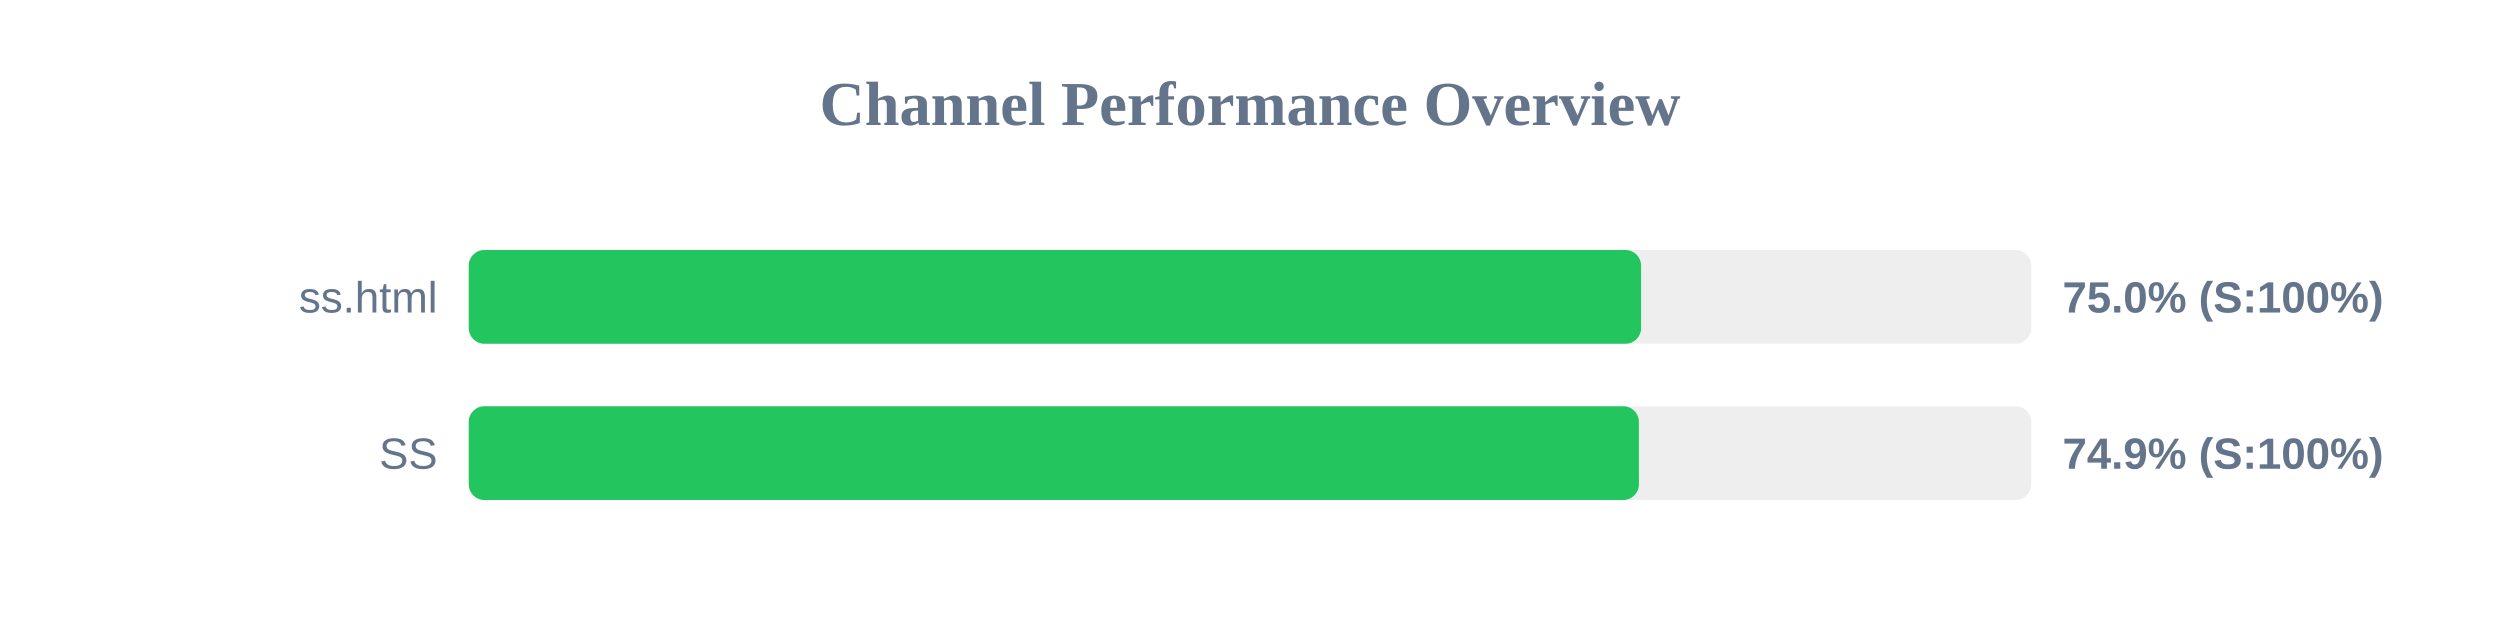
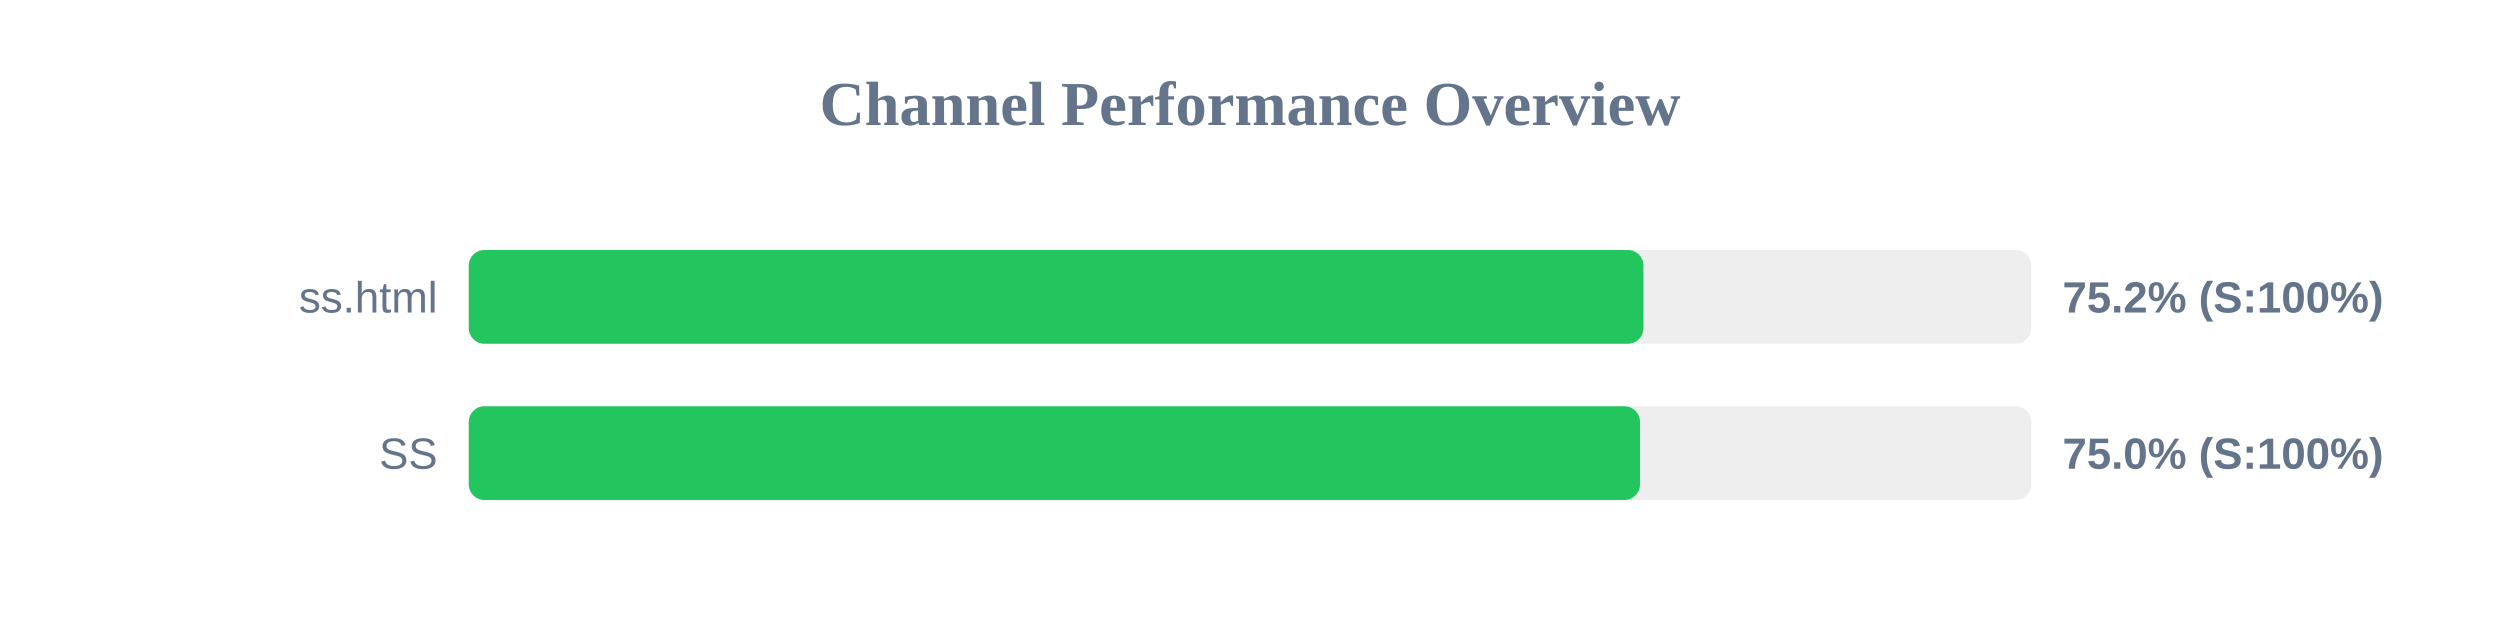
<svg xmlns="http://www.w3.org/2000/svg" width="800" height="200" version="1.1">
  <style>
        .row { font: 14px Arial; fill: #64748b; }
        .score { font: bold 14px Arial; fill: #64748b; }
    </style>
  <text x="400" y="40" text-anchor="middle" font-size="20px" font-weight="bold" fill="#64748b">Channel Performance Overview</text>
  <rect x="150" y="80" width="500" height="30" fill="#eee" rx="5" />
-   <rect x="150" y="80" width="375.15" height="30" fill="#22c55e" rx="5" />
+   <rect x="150" y="80" width="375.9" height="30" fill="#22c55e" rx="5" />
  <text x="140" y="100" text-anchor="end" class="row">ss.html</text>
-   <text x="660" y="100" text-anchor="start" class="score">75.0% (S:100%)</text>
+   <text x="660" y="100" text-anchor="start" class="score">75.2% (S:100%)</text>
  <rect x="150" y="130" width="500" height="30" fill="#eee" rx="5" />
-   <rect x="150" y="130" width="374.45" height="30" fill="#22c55e" rx="5" />
+   <rect x="150" y="130" width="374.8" height="30" fill="#22c55e" rx="5" />
  <text x="140" y="150" text-anchor="end" class="row">SS</text>
-   <text x="660" y="150" text-anchor="start" class="score">74.9% (S:100%)</text>
+   <text x="660" y="150" text-anchor="start" class="score">75.0% (S:100%)</text>
</svg>
